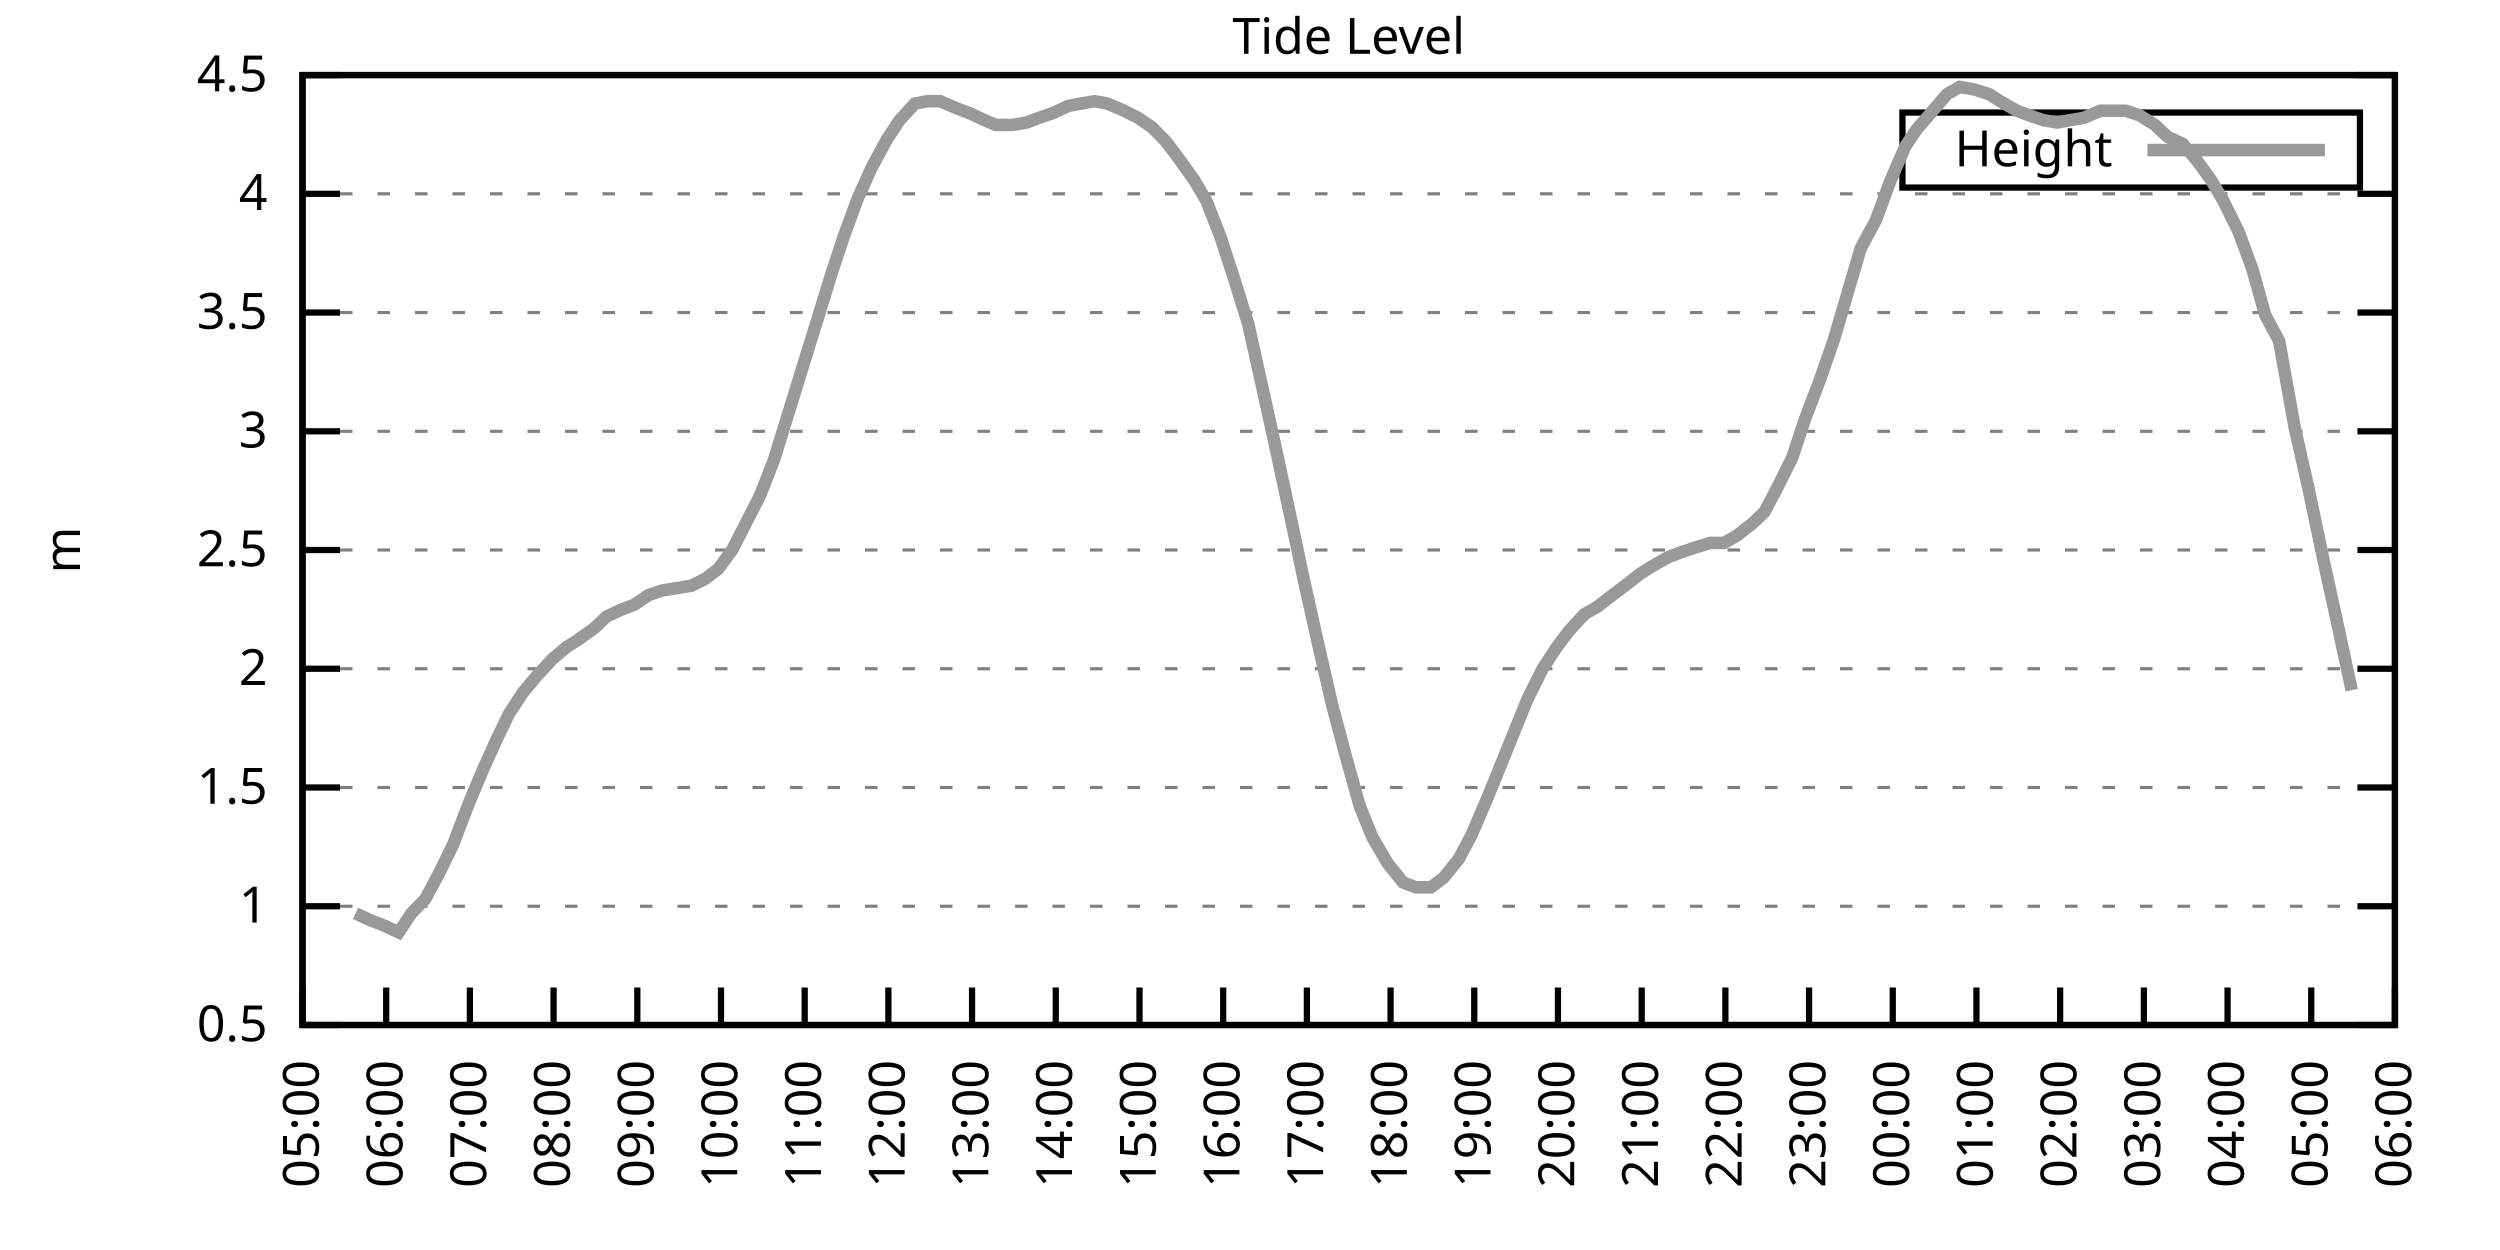
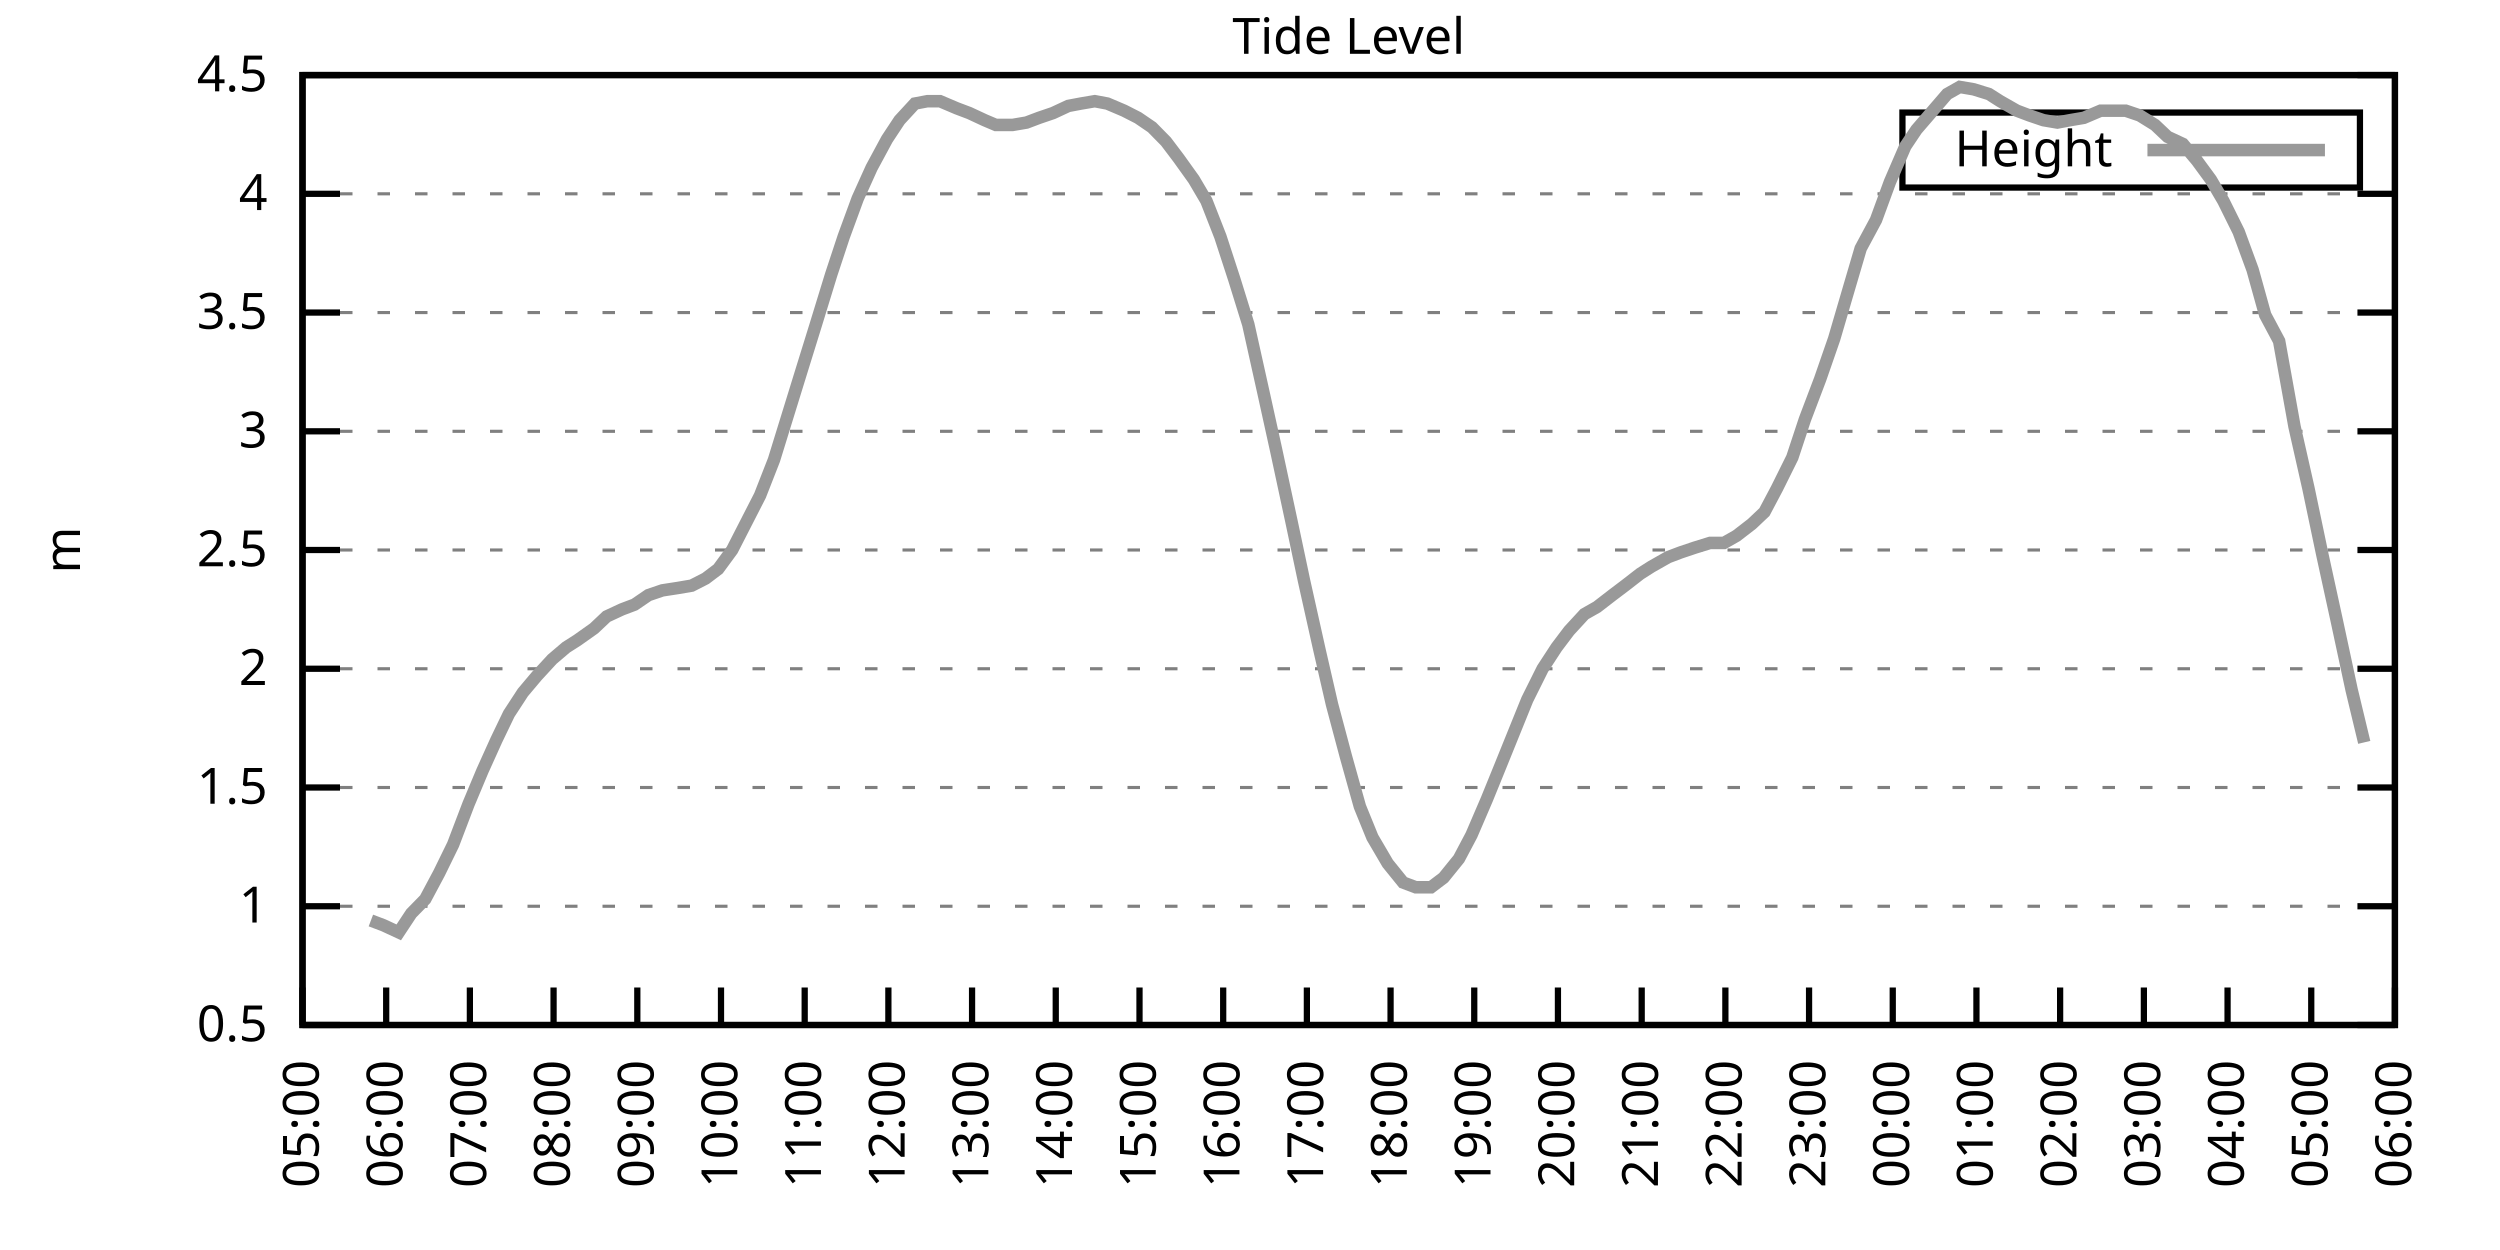
<svg xmlns="http://www.w3.org/2000/svg" xmlns:xlink="http://www.w3.org/1999/xlink" width="400" height="200" viewBox="0 0 400 200">
  <g id="gnuplot_canvas">
    <rect x="0" y="0" width="400" height="200" fill="none" />
    <defs>
      <circle id="gpDot" r="0.5" stroke-width="0.5" stroke="currentColor" />
      <path id="gpPt0" stroke-width="0.333" stroke="currentColor" d="M-1,0 h2 M0,-1 v2" />
      <path id="gpPt1" stroke-width="0.333" stroke="currentColor" d="M-1,-1 L1,1 M1,-1 L-1,1" />
      <path id="gpPt2" stroke-width="0.333" stroke="currentColor" d="M-1,0 L1,0 M0,-1 L0,1 M-1,-1 L1,1 M-1,1 L1,-1" />
      <rect id="gpPt3" stroke-width="0.333" stroke="currentColor" x="-1" y="-1" width="2" height="2" />
      <rect id="gpPt4" stroke-width="0.333" stroke="currentColor" fill="currentColor" x="-1" y="-1" width="2" height="2" />
      <circle id="gpPt5" stroke-width="0.333" stroke="currentColor" cx="0" cy="0" r="1" />
      <use xlink:href="#gpPt5" id="gpPt6" fill="currentColor" stroke="none" />
      <path id="gpPt7" stroke-width="0.333" stroke="currentColor" d="M0,-1.33 L-1.33,0.67 L1.33,0.67 z" />
      <use xlink:href="#gpPt7" id="gpPt8" fill="currentColor" stroke="none" />
      <use xlink:href="#gpPt7" id="gpPt9" stroke="currentColor" transform="rotate(180)" />
      <use xlink:href="#gpPt9" id="gpPt10" fill="currentColor" stroke="none" />
      <use xlink:href="#gpPt3" id="gpPt11" stroke="currentColor" transform="rotate(45)" />
      <use xlink:href="#gpPt11" id="gpPt12" fill="currentColor" stroke="none" />
      <path id="gpPt13" stroke-width="0.333" stroke="currentColor" d="M0,1.330 L1.265,0.411 L0.782,-1.067 L-0.782,-1.076 L-1.265,0.411 z" />
      <use xlink:href="#gpPt13" id="gpPt14" fill="currentColor" stroke="none" />
      <filter id="textbox" filterUnits="objectBoundingBox" x="0" y="0" height="1" width="1">
        <feFlood flood-color="white" flood-opacity="1" result="bgnd" />
        <feComposite in="SourceGraphic" in2="bgnd" operator="atop" />
      </filter>
      <filter id="greybox" filterUnits="objectBoundingBox" x="0" y="0" height="1" width="1">
        <feFlood flood-color="lightgrey" flood-opacity="1" result="grey" />
        <feComposite in="SourceGraphic" in2="grey" operator="atop" />
      </filter>
    </defs>
    <g fill="none" color="white" stroke="currentColor" stroke-width="1.00" stroke-linecap="butt" stroke-linejoin="miter">
</g>
    <g fill="none" color="black" stroke="currentColor" stroke-width="1.00" stroke-linecap="butt" stroke-linejoin="miter">
      <g stroke="none" shape-rendering="crispEdges">
        <polygon fill="rgb(255, 255, 255)" points="48.40,164.00 383.18,164.00 383.18,12.02 48.40,12.02 " />
      </g>
    </g>
    <g fill="none" color="black" stroke="currentColor" stroke-width="1.00" stroke-linecap="butt" stroke-linejoin="miter">
</g>
    <g fill="none" color="black" stroke="black" stroke-width="0.50" stroke-linecap="butt" stroke-linejoin="miter">
</g>
    <g fill="none" color="gray" stroke="currentColor" stroke-width="0.50" stroke-linecap="butt" stroke-linejoin="miter">
      <path stroke="gray" stroke-dasharray="2,4" class="gridline" d="M48.40,164.00 L383.19,164.00  " />
    </g>
    <g fill="none" color="gray" stroke="gray" stroke-width="1.00" stroke-linecap="butt" stroke-linejoin="miter">
</g>
    <g fill="none" color="black" stroke="currentColor" stroke-width="1.00" stroke-linecap="butt" stroke-linejoin="miter">
      <path stroke="black" d="M48.40,164.00 L54.40,164.00 M383.19,164.00 L377.19,164.00  " />
      <g transform="translate(42.80,166.60)" stroke="none" fill="black" font-family="Sans" font-size="8.00" text-anchor="end">
        <text>
          <tspan font-family="Sans"> 0.5</tspan>
        </text>
      </g>
    </g>
    <g fill="none" color="black" stroke="currentColor" stroke-width="1.00" stroke-linecap="butt" stroke-linejoin="miter">
</g>
    <g fill="none" color="black" stroke="black" stroke-width="0.50" stroke-linecap="butt" stroke-linejoin="miter">
</g>
    <g fill="none" color="gray" stroke="currentColor" stroke-width="0.50" stroke-linecap="butt" stroke-linejoin="miter">
      <path stroke="gray" stroke-dasharray="2,4" class="gridline" d="M48.40,145.00 L383.19,145.00  " />
    </g>
    <g fill="none" color="gray" stroke="gray" stroke-width="1.00" stroke-linecap="butt" stroke-linejoin="miter">
</g>
    <g fill="none" color="black" stroke="currentColor" stroke-width="1.00" stroke-linecap="butt" stroke-linejoin="miter">
      <path stroke="black" d="M48.40,145.00 L54.40,145.00 M383.19,145.00 L377.19,145.00  " />
      <g transform="translate(42.80,147.60)" stroke="none" fill="black" font-family="Sans" font-size="8.00" text-anchor="end">
        <text>
          <tspan font-family="Sans"> 1</tspan>
        </text>
      </g>
    </g>
    <g fill="none" color="black" stroke="currentColor" stroke-width="1.00" stroke-linecap="butt" stroke-linejoin="miter">
</g>
    <g fill="none" color="black" stroke="black" stroke-width="0.50" stroke-linecap="butt" stroke-linejoin="miter">
</g>
    <g fill="none" color="gray" stroke="currentColor" stroke-width="0.50" stroke-linecap="butt" stroke-linejoin="miter">
      <path stroke="gray" stroke-dasharray="2,4" class="gridline" d="M48.40,126.00 L383.19,126.00  " />
    </g>
    <g fill="none" color="gray" stroke="gray" stroke-width="1.00" stroke-linecap="butt" stroke-linejoin="miter">
</g>
    <g fill="none" color="black" stroke="currentColor" stroke-width="1.00" stroke-linecap="butt" stroke-linejoin="miter">
      <path stroke="black" d="M48.40,126.00 L54.40,126.00 M383.19,126.00 L377.19,126.00  " />
      <g transform="translate(42.80,128.60)" stroke="none" fill="black" font-family="Sans" font-size="8.00" text-anchor="end">
        <text>
          <tspan font-family="Sans"> 1.5</tspan>
        </text>
      </g>
    </g>
    <g fill="none" color="black" stroke="currentColor" stroke-width="1.00" stroke-linecap="butt" stroke-linejoin="miter">
</g>
    <g fill="none" color="black" stroke="black" stroke-width="0.50" stroke-linecap="butt" stroke-linejoin="miter">
</g>
    <g fill="none" color="gray" stroke="currentColor" stroke-width="0.50" stroke-linecap="butt" stroke-linejoin="miter">
      <path stroke="gray" stroke-dasharray="2,4" class="gridline" d="M48.40,107.00 L383.19,107.00  " />
    </g>
    <g fill="none" color="gray" stroke="gray" stroke-width="1.00" stroke-linecap="butt" stroke-linejoin="miter">
</g>
    <g fill="none" color="black" stroke="currentColor" stroke-width="1.00" stroke-linecap="butt" stroke-linejoin="miter">
      <path stroke="black" d="M48.40,107.00 L54.40,107.00 M383.19,107.00 L377.19,107.00  " />
      <g transform="translate(42.80,109.60)" stroke="none" fill="black" font-family="Sans" font-size="8.00" text-anchor="end">
        <text>
          <tspan font-family="Sans"> 2</tspan>
        </text>
      </g>
    </g>
    <g fill="none" color="black" stroke="currentColor" stroke-width="1.00" stroke-linecap="butt" stroke-linejoin="miter">
</g>
    <g fill="none" color="black" stroke="black" stroke-width="0.50" stroke-linecap="butt" stroke-linejoin="miter">
</g>
    <g fill="none" color="gray" stroke="currentColor" stroke-width="0.50" stroke-linecap="butt" stroke-linejoin="miter">
      <path stroke="gray" stroke-dasharray="2,4" class="gridline" d="M48.40,88.00 L383.19,88.00  " />
    </g>
    <g fill="none" color="gray" stroke="gray" stroke-width="1.00" stroke-linecap="butt" stroke-linejoin="miter">
</g>
    <g fill="none" color="black" stroke="currentColor" stroke-width="1.00" stroke-linecap="butt" stroke-linejoin="miter">
      <path stroke="black" d="M48.40,88.00 L54.40,88.00 M383.19,88.00 L377.19,88.00  " />
      <g transform="translate(42.80,90.60)" stroke="none" fill="black" font-family="Sans" font-size="8.00" text-anchor="end">
        <text>
          <tspan font-family="Sans"> 2.5</tspan>
        </text>
      </g>
    </g>
    <g fill="none" color="black" stroke="currentColor" stroke-width="1.00" stroke-linecap="butt" stroke-linejoin="miter">
</g>
    <g fill="none" color="black" stroke="black" stroke-width="0.50" stroke-linecap="butt" stroke-linejoin="miter">
</g>
    <g fill="none" color="gray" stroke="currentColor" stroke-width="0.50" stroke-linecap="butt" stroke-linejoin="miter">
      <path stroke="gray" stroke-dasharray="2,4" class="gridline" d="M48.40,69.01 L383.19,69.01  " />
    </g>
    <g fill="none" color="gray" stroke="gray" stroke-width="1.00" stroke-linecap="butt" stroke-linejoin="miter">
</g>
    <g fill="none" color="black" stroke="currentColor" stroke-width="1.00" stroke-linecap="butt" stroke-linejoin="miter">
      <path stroke="black" d="M48.40,69.01 L54.40,69.01 M383.19,69.01 L377.19,69.01  " />
      <g transform="translate(42.80,71.61)" stroke="none" fill="black" font-family="Sans" font-size="8.00" text-anchor="end">
        <text>
          <tspan font-family="Sans"> 3</tspan>
        </text>
      </g>
    </g>
    <g fill="none" color="black" stroke="currentColor" stroke-width="1.00" stroke-linecap="butt" stroke-linejoin="miter">
</g>
    <g fill="none" color="black" stroke="black" stroke-width="0.50" stroke-linecap="butt" stroke-linejoin="miter">
</g>
    <g fill="none" color="gray" stroke="currentColor" stroke-width="0.50" stroke-linecap="butt" stroke-linejoin="miter">
      <path stroke="gray" stroke-dasharray="2,4" class="gridline" d="M48.40,50.01 L383.19,50.01  " />
    </g>
    <g fill="none" color="gray" stroke="gray" stroke-width="1.00" stroke-linecap="butt" stroke-linejoin="miter">
</g>
    <g fill="none" color="black" stroke="currentColor" stroke-width="1.00" stroke-linecap="butt" stroke-linejoin="miter">
      <path stroke="black" d="M48.40,50.01 L54.40,50.01 M383.19,50.01 L377.19,50.01  " />
      <g transform="translate(42.80,52.61)" stroke="none" fill="black" font-family="Sans" font-size="8.00" text-anchor="end">
        <text>
          <tspan font-family="Sans"> 3.5</tspan>
        </text>
      </g>
    </g>
    <g fill="none" color="black" stroke="currentColor" stroke-width="1.00" stroke-linecap="butt" stroke-linejoin="miter">
</g>
    <g fill="none" color="black" stroke="black" stroke-width="0.50" stroke-linecap="butt" stroke-linejoin="miter">
</g>
    <g fill="none" color="gray" stroke="currentColor" stroke-width="0.50" stroke-linecap="butt" stroke-linejoin="miter">
      <path stroke="gray" stroke-dasharray="2,4" class="gridline" d="M48.40,31.01 L383.19,31.01  " />
    </g>
    <g fill="none" color="gray" stroke="gray" stroke-width="1.00" stroke-linecap="butt" stroke-linejoin="miter">
</g>
    <g fill="none" color="black" stroke="currentColor" stroke-width="1.00" stroke-linecap="butt" stroke-linejoin="miter">
      <path stroke="black" d="M48.40,31.01 L54.40,31.01 M383.19,31.01 L377.19,31.01  " />
      <g transform="translate(42.80,33.61)" stroke="none" fill="black" font-family="Sans" font-size="8.00" text-anchor="end">
        <text>
          <tspan font-family="Sans"> 4</tspan>
        </text>
      </g>
    </g>
    <g fill="none" color="black" stroke="currentColor" stroke-width="1.00" stroke-linecap="butt" stroke-linejoin="miter">
</g>
    <g fill="none" color="black" stroke="black" stroke-width="0.50" stroke-linecap="butt" stroke-linejoin="miter">
</g>
    <g fill="none" color="gray" stroke="currentColor" stroke-width="0.50" stroke-linecap="butt" stroke-linejoin="miter">
      <path stroke="gray" stroke-dasharray="2,4" class="gridline" d="M48.40,12.01 L383.19,12.01  " />
    </g>
    <g fill="none" color="gray" stroke="gray" stroke-width="1.00" stroke-linecap="butt" stroke-linejoin="miter">
</g>
    <g fill="none" color="black" stroke="currentColor" stroke-width="1.00" stroke-linecap="butt" stroke-linejoin="miter">
      <path stroke="black" d="M48.40,12.01 L54.40,12.01 M383.19,12.01 L377.19,12.01  " />
      <g transform="translate(42.80,14.61)" stroke="none" fill="black" font-family="Sans" font-size="8.00" text-anchor="end">
        <text>
          <tspan font-family="Sans"> 4.5</tspan>
        </text>
      </g>
    </g>
    <g fill="none" color="black" stroke="currentColor" stroke-width="1.00" stroke-linecap="butt" stroke-linejoin="miter">
      <path stroke="black" d="M48.40,164.00 L48.40,158.00  " />
      <g transform="translate(51.00,169.60) rotate(270.00)" stroke="none" fill="black" font-family="Sans" font-size="8.00" text-anchor="end">
        <text>
          <tspan font-family="Sans">05:00</tspan>
        </text>
      </g>
    </g>
    <g fill="none" color="black" stroke="currentColor" stroke-width="1.00" stroke-linecap="butt" stroke-linejoin="miter">
      <path stroke="black" d="M61.79,164.00 L61.79,158.00  " />
      <g transform="translate(64.39,169.60) rotate(270.00)" stroke="none" fill="black" font-family="Sans" font-size="8.00" text-anchor="end">
        <text>
          <tspan font-family="Sans">06:00</tspan>
        </text>
      </g>
    </g>
    <g fill="none" color="black" stroke="currentColor" stroke-width="1.00" stroke-linecap="butt" stroke-linejoin="miter">
      <path stroke="black" d="M75.18,164.00 L75.18,158.00  " />
      <g transform="translate(77.78,169.60) rotate(270.00)" stroke="none" fill="black" font-family="Sans" font-size="8.00" text-anchor="end">
        <text>
          <tspan font-family="Sans">07:00</tspan>
        </text>
      </g>
    </g>
    <g fill="none" color="black" stroke="currentColor" stroke-width="1.00" stroke-linecap="butt" stroke-linejoin="miter">
      <path stroke="black" d="M88.57,164.00 L88.57,158.00  " />
      <g transform="translate(91.17,169.60) rotate(270.00)" stroke="none" fill="black" font-family="Sans" font-size="8.00" text-anchor="end">
        <text>
          <tspan font-family="Sans">08:00</tspan>
        </text>
      </g>
    </g>
    <g fill="none" color="black" stroke="currentColor" stroke-width="1.00" stroke-linecap="butt" stroke-linejoin="miter">
      <path stroke="black" d="M101.97,164.00 L101.97,158.00  " />
      <g transform="translate(104.57,169.60) rotate(270.00)" stroke="none" fill="black" font-family="Sans" font-size="8.00" text-anchor="end">
        <text>
          <tspan font-family="Sans">09:00</tspan>
        </text>
      </g>
    </g>
    <g fill="none" color="black" stroke="currentColor" stroke-width="1.00" stroke-linecap="butt" stroke-linejoin="miter">
      <path stroke="black" d="M115.36,164.00 L115.36,158.00  " />
      <g transform="translate(117.96,169.60) rotate(270.00)" stroke="none" fill="black" font-family="Sans" font-size="8.00" text-anchor="end">
        <text>
          <tspan font-family="Sans">10:00</tspan>
        </text>
      </g>
    </g>
    <g fill="none" color="black" stroke="currentColor" stroke-width="1.00" stroke-linecap="butt" stroke-linejoin="miter">
      <path stroke="black" d="M128.75,164.00 L128.75,158.00  " />
      <g transform="translate(131.35,169.60) rotate(270.00)" stroke="none" fill="black" font-family="Sans" font-size="8.00" text-anchor="end">
        <text>
          <tspan font-family="Sans">11:00</tspan>
        </text>
      </g>
    </g>
    <g fill="none" color="black" stroke="currentColor" stroke-width="1.00" stroke-linecap="butt" stroke-linejoin="miter">
      <path stroke="black" d="M142.14,164.00 L142.14,158.00  " />
      <g transform="translate(144.74,169.60) rotate(270.00)" stroke="none" fill="black" font-family="Sans" font-size="8.00" text-anchor="end">
        <text>
          <tspan font-family="Sans">12:00</tspan>
        </text>
      </g>
    </g>
    <g fill="none" color="black" stroke="currentColor" stroke-width="1.00" stroke-linecap="butt" stroke-linejoin="miter">
      <path stroke="black" d="M155.53,164.00 L155.53,158.00  " />
      <g transform="translate(158.13,169.60) rotate(270.00)" stroke="none" fill="black" font-family="Sans" font-size="8.00" text-anchor="end">
        <text>
          <tspan font-family="Sans">13:00</tspan>
        </text>
      </g>
    </g>
    <g fill="none" color="black" stroke="currentColor" stroke-width="1.00" stroke-linecap="butt" stroke-linejoin="miter">
      <path stroke="black" d="M168.92,164.00 L168.92,158.00  " />
      <g transform="translate(171.52,169.60) rotate(270.00)" stroke="none" fill="black" font-family="Sans" font-size="8.00" text-anchor="end">
        <text>
          <tspan font-family="Sans">14:00</tspan>
        </text>
      </g>
    </g>
    <g fill="none" color="black" stroke="currentColor" stroke-width="1.00" stroke-linecap="butt" stroke-linejoin="miter">
      <path stroke="black" d="M182.32,164.00 L182.32,158.00  " />
      <g transform="translate(184.92,169.60) rotate(270.00)" stroke="none" fill="black" font-family="Sans" font-size="8.00" text-anchor="end">
        <text>
          <tspan font-family="Sans">15:00</tspan>
        </text>
      </g>
    </g>
    <g fill="none" color="black" stroke="currentColor" stroke-width="1.00" stroke-linecap="butt" stroke-linejoin="miter">
      <path stroke="black" d="M195.71,164.00 L195.71,158.00  " />
      <g transform="translate(198.31,169.60) rotate(270.00)" stroke="none" fill="black" font-family="Sans" font-size="8.00" text-anchor="end">
        <text>
          <tspan font-family="Sans">16:00</tspan>
        </text>
      </g>
    </g>
    <g fill="none" color="black" stroke="currentColor" stroke-width="1.00" stroke-linecap="butt" stroke-linejoin="miter">
      <path stroke="black" d="M209.10,164.00 L209.10,158.00  " />
      <g transform="translate(211.70,169.60) rotate(270.00)" stroke="none" fill="black" font-family="Sans" font-size="8.00" text-anchor="end">
        <text>
          <tspan font-family="Sans">17:00</tspan>
        </text>
      </g>
    </g>
    <g fill="none" color="black" stroke="currentColor" stroke-width="1.00" stroke-linecap="butt" stroke-linejoin="miter">
      <path stroke="black" d="M222.49,164.00 L222.49,158.00  " />
      <g transform="translate(225.09,169.60) rotate(270.00)" stroke="none" fill="black" font-family="Sans" font-size="8.00" text-anchor="end">
        <text>
          <tspan font-family="Sans">18:00</tspan>
        </text>
      </g>
    </g>
    <g fill="none" color="black" stroke="currentColor" stroke-width="1.00" stroke-linecap="butt" stroke-linejoin="miter">
      <path stroke="black" d="M235.88,164.00 L235.88,158.00  " />
      <g transform="translate(238.48,169.60) rotate(270.00)" stroke="none" fill="black" font-family="Sans" font-size="8.00" text-anchor="end">
        <text>
          <tspan font-family="Sans">19:00</tspan>
        </text>
      </g>
    </g>
    <g fill="none" color="black" stroke="currentColor" stroke-width="1.00" stroke-linecap="butt" stroke-linejoin="miter">
      <path stroke="black" d="M249.27,164.00 L249.27,158.00  " />
      <g transform="translate(251.87,169.60) rotate(270.00)" stroke="none" fill="black" font-family="Sans" font-size="8.00" text-anchor="end">
        <text>
          <tspan font-family="Sans">20:00</tspan>
        </text>
      </g>
    </g>
    <g fill="none" color="black" stroke="currentColor" stroke-width="1.00" stroke-linecap="butt" stroke-linejoin="miter">
      <path stroke="black" d="M262.67,164.00 L262.67,158.00  " />
      <g transform="translate(265.27,169.60) rotate(270.00)" stroke="none" fill="black" font-family="Sans" font-size="8.00" text-anchor="end">
        <text>
          <tspan font-family="Sans">21:00</tspan>
        </text>
      </g>
    </g>
    <g fill="none" color="black" stroke="currentColor" stroke-width="1.00" stroke-linecap="butt" stroke-linejoin="miter">
      <path stroke="black" d="M276.06,164.00 L276.06,158.00  " />
      <g transform="translate(278.66,169.60) rotate(270.00)" stroke="none" fill="black" font-family="Sans" font-size="8.00" text-anchor="end">
        <text>
          <tspan font-family="Sans">22:00</tspan>
        </text>
      </g>
    </g>
    <g fill="none" color="black" stroke="currentColor" stroke-width="1.00" stroke-linecap="butt" stroke-linejoin="miter">
      <path stroke="black" d="M289.45,164.00 L289.45,158.00  " />
      <g transform="translate(292.05,169.60) rotate(270.00)" stroke="none" fill="black" font-family="Sans" font-size="8.00" text-anchor="end">
        <text>
          <tspan font-family="Sans">23:00</tspan>
        </text>
      </g>
    </g>
    <g fill="none" color="black" stroke="currentColor" stroke-width="1.00" stroke-linecap="butt" stroke-linejoin="miter">
      <path stroke="black" d="M302.84,164.00 L302.84,158.00  " />
      <g transform="translate(305.44,169.60) rotate(270.00)" stroke="none" fill="black" font-family="Sans" font-size="8.00" text-anchor="end">
        <text>
          <tspan font-family="Sans">00:00</tspan>
        </text>
      </g>
    </g>
    <g fill="none" color="black" stroke="currentColor" stroke-width="1.00" stroke-linecap="butt" stroke-linejoin="miter">
      <path stroke="black" d="M316.23,164.00 L316.23,158.00  " />
      <g transform="translate(318.83,169.60) rotate(270.00)" stroke="none" fill="black" font-family="Sans" font-size="8.00" text-anchor="end">
        <text>
          <tspan font-family="Sans">01:00</tspan>
        </text>
      </g>
    </g>
    <g fill="none" color="black" stroke="currentColor" stroke-width="1.00" stroke-linecap="butt" stroke-linejoin="miter">
      <path stroke="black" d="M329.62,164.00 L329.62,158.00  " />
      <g transform="translate(332.22,169.60) rotate(270.00)" stroke="none" fill="black" font-family="Sans" font-size="8.00" text-anchor="end">
        <text>
          <tspan font-family="Sans">02:00</tspan>
        </text>
      </g>
    </g>
    <g fill="none" color="black" stroke="currentColor" stroke-width="1.00" stroke-linecap="butt" stroke-linejoin="miter">
      <path stroke="black" d="M343.02,164.00 L343.02,158.00  " />
      <g transform="translate(345.62,169.60) rotate(270.00)" stroke="none" fill="black" font-family="Sans" font-size="8.00" text-anchor="end">
        <text>
          <tspan font-family="Sans">03:00</tspan>
        </text>
      </g>
    </g>
    <g fill="none" color="black" stroke="currentColor" stroke-width="1.00" stroke-linecap="butt" stroke-linejoin="miter">
      <path stroke="black" d="M356.41,164.00 L356.41,158.00  " />
      <g transform="translate(359.01,169.60) rotate(270.00)" stroke="none" fill="black" font-family="Sans" font-size="8.00" text-anchor="end">
        <text>
          <tspan font-family="Sans">04:00</tspan>
        </text>
      </g>
    </g>
    <g fill="none" color="black" stroke="currentColor" stroke-width="1.00" stroke-linecap="butt" stroke-linejoin="miter">
      <path stroke="black" d="M369.80,164.00 L369.80,158.00  " />
      <g transform="translate(372.40,169.60) rotate(270.00)" stroke="none" fill="black" font-family="Sans" font-size="8.00" text-anchor="end">
        <text>
          <tspan font-family="Sans">05:00</tspan>
        </text>
      </g>
    </g>
    <g fill="none" color="black" stroke="currentColor" stroke-width="1.00" stroke-linecap="butt" stroke-linejoin="miter">
      <path stroke="black" d="M383.19,164.00 L383.19,158.00  " />
      <g transform="translate(385.79,169.60) rotate(270.00)" stroke="none" fill="black" font-family="Sans" font-size="8.00" text-anchor="end">
        <text>
          <tspan font-family="Sans">06:00</tspan>
        </text>
      </g>
    </g>
    <g fill="none" color="black" stroke="currentColor" stroke-width="1.00" stroke-linecap="butt" stroke-linejoin="miter">
</g>
    <g fill="none" color="black" stroke="currentColor" stroke-width="1.00" stroke-linecap="butt" stroke-linejoin="miter">
      <path stroke="black" d="M48.40,12.01 L48.40,164.00 L383.19,164.00 L383.19,12.01 L48.40,12.01 Z  " />
    </g>
    <g fill="none" color="black" stroke="currentColor" stroke-width="1.00" stroke-linecap="butt" stroke-linejoin="miter">
</g>
    <g fill="none" color="black" stroke="currentColor" stroke-width="1.00" stroke-linecap="butt" stroke-linejoin="miter">
      <path stroke="black" d="M304.39,30.01 L304.39,18.01 L377.59,18.01 L377.59,30.01 L304.39,30.01 Z  " />
    </g>
    <g id="Tide_level_plot_1">
      <g fill="none" color="white" stroke="black" stroke-width="2.00" stroke-linecap="butt" stroke-linejoin="miter">
</g>
      <g fill="none" color="black" stroke="currentColor" stroke-width="2.00" stroke-linecap="butt" stroke-linejoin="miter">
        <g transform="translate(337.99,26.61)" stroke="none" fill="black" font-family="Sans" font-size="8.00" text-anchor="end">
          <text>
            <tspan font-family="Sans">Height</tspan>
          </text>
        </g>
      </g>
      <g fill="none" color="black" stroke="currentColor" stroke-width="2.00" stroke-linecap="butt" stroke-linejoin="miter">
-         <path stroke="rgb(153, 153, 153)" d="M343.59,24.01 L371.99,24.01 M56.88,146.14 L59.34,147.28 L61.35,148.04 L63.80,149.18 L65.81,146.14 L68.04,143.86   L70.27,139.68 L72.50,135.12 L74.96,128.66 L77.19,123.34 L79.42,118.40 L81.43,114.22 L83.66,110.80 L85.90,108.14   L88.35,105.48 L90.58,103.58 L92.37,102.44 L95.05,100.54 L97.06,98.64 L99.51,97.50 L101.52,96.74 L103.75,95.22   L105.98,94.46 L108.44,94.08 L110.67,93.70 L112.90,92.56 L114.91,91.04 L117.14,88.00 L121.61,79.27 L123.84,73.57   L128.30,59.13 L130.54,51.91 L132.99,43.93 L135.00,37.85 L137.23,31.77 L139.46,26.83 L141.92,22.27 L143.93,19.23   L146.38,16.57 L148.39,16.19 L150.40,16.19 L153.08,17.33 L155.09,18.09 L157.54,19.23 L159.33,19.99 L162.01,19.99   L164.24,19.61 L166.25,18.85 L168.48,18.09 L170.93,16.95 L172.94,16.57 L175.17,16.19 L177.18,16.57 L179.86,17.71   L182.09,18.85 L184.32,20.37 L186.56,22.65 L188.57,25.31 L191.02,28.73 L193.03,32.15 L195.26,37.85 L197.49,44.69   L199.73,51.91 L202.18,62.93 L204.19,72.05 L206.64,83.45 L208.65,92.94 L211.11,103.96 L213.12,112.70 L215.35,121.06   L217.58,129.04 L219.59,133.98 L222.04,138.16 L224.50,141.20 L226.51,141.96 L228.96,141.96 L230.97,140.44 L233.43,137.40   L235.44,133.60 L237.89,127.90 L239.90,122.96 L242.36,116.88 L244.36,111.94 L246.82,107.00 L249.05,103.58 L251.06,100.92   L253.51,98.26 L255.52,97.12 L257.98,95.22 L259.99,93.70 L262.44,91.80 L264.23,90.66 L266.91,89.14 L268.92,88.38   L271.15,87.63 L273.60,86.87 L275.83,86.87 L277.84,85.73 L280.30,83.83 L282.31,81.93 L284.32,78.13 L286.77,73.19   L288.78,67.11 L291.23,60.65 L293.47,54.19 L295.92,45.83 L297.71,39.75 L300.16,35.19 L302.39,29.11 L304.85,23.41   L306.63,20.75 L311.54,15.05 L313.55,13.91 L315.79,14.29 L318.24,15.05 L320.03,16.19 L322.70,17.71 L324.71,18.47   L326.95,19.23 L329.18,19.61 L331.19,19.23 L333.42,18.85 L336.10,17.71 L338.33,17.71 L340.11,17.71 L342.35,18.47   L344.80,19.99 L346.81,21.89 L349.26,23.03 L351.50,25.69 L353.73,28.73 L355.74,32.15 L358.19,37.09 L360.42,43.17   L362.43,50.39 L364.66,54.57 L367.12,68.25 L369.35,78.13 L371.58,88.76 L373.82,99.02 L376.27,110.42  " />
+         <path stroke="rgb(153, 153, 153)" d="M343.59,24.01 L371.99,24.01 M59.34,147.28 L61.35,148.04 L63.80,149.18 L65.81,146.14 L68.04,143.86 L70.27,139.68   L72.50,135.12 L74.96,128.66 L77.19,123.34 L79.42,118.40 L81.43,114.22 L83.66,110.80 L85.90,108.14 L88.35,105.48   L90.58,103.58 L92.37,102.44 L95.05,100.54 L97.06,98.64 L99.51,97.50 L101.52,96.74 L103.75,95.22 L105.98,94.46   L108.44,94.08 L110.67,93.70 L112.90,92.56 L114.91,91.04 L117.14,88.00 L121.61,79.27 L123.84,73.57 L128.30,59.13   L130.54,51.91 L132.99,43.93 L135.00,37.85 L137.23,31.77 L139.46,26.83 L141.92,22.27 L143.93,19.23 L146.38,16.57   L148.39,16.19 L150.40,16.19 L153.08,17.33 L155.09,18.09 L157.54,19.23 L159.33,19.99 L162.01,19.99 L164.24,19.61   L166.25,18.85 L168.48,18.09 L170.93,16.95 L172.94,16.57 L175.17,16.19 L177.18,16.57 L179.86,17.71 L182.09,18.85   L184.32,20.37 L186.56,22.65 L188.57,25.31 L191.02,28.73 L193.03,32.15 L195.26,37.85 L197.49,44.69 L199.73,51.91   L202.18,62.93 L204.19,72.05 L206.64,83.45 L208.65,92.94 L211.11,103.96 L213.12,112.70 L215.35,121.06 L217.58,129.04   L219.59,133.98 L222.04,138.16 L224.50,141.20 L226.51,141.96 L228.96,141.96 L230.97,140.44 L233.43,137.40 L235.44,133.60   L237.89,127.90 L239.90,122.96 L242.36,116.88 L244.36,111.94 L246.82,107.00 L249.05,103.58 L251.06,100.92 L253.51,98.26   L255.52,97.12 L257.98,95.22 L259.99,93.70 L262.44,91.80 L264.23,90.66 L266.91,89.14 L268.92,88.38 L271.15,87.63   L273.60,86.87 L275.83,86.87 L277.84,85.73 L280.30,83.83 L282.31,81.93 L284.32,78.13 L286.77,73.19 L288.78,67.11   L291.23,60.65 L293.47,54.19 L295.92,45.83 L297.71,39.75 L300.16,35.19 L302.39,29.11 L304.85,23.41 L306.63,20.75   L311.54,15.05 L313.55,13.91 L315.79,14.29 L318.24,15.05 L320.03,16.19 L322.70,17.71 L324.71,18.47 L326.95,19.23   L329.18,19.61 L331.19,19.23 L333.42,18.85 L336.10,17.71 L338.33,17.71 L340.11,17.71 L342.35,18.47 L344.80,19.99   L346.81,21.89 L349.26,23.03 L351.50,25.69 L353.73,28.73 L355.74,32.15 L358.19,37.09 L360.42,43.17 L362.43,50.39   L364.66,54.57 L367.12,68.25 L369.35,78.13 L371.58,88.76 L373.82,99.02 L376.27,110.42 L378.28,118.78  " />
      </g>
    </g>
    <g fill="none" color="black" stroke="currentColor" stroke-width="2.00" stroke-linecap="butt" stroke-linejoin="miter">
</g>
    <g fill="none" color="black" stroke="black" stroke-width="1.00" stroke-linecap="butt" stroke-linejoin="miter">
</g>
    <g fill="none" color="black" stroke="currentColor" stroke-width="1.00" stroke-linecap="butt" stroke-linejoin="miter">
      <path stroke="black" d="M48.40,12.01 L48.40,164.00 L383.19,164.00 L383.19,12.01 L48.40,12.01 Z  " />
      <g transform="translate(12.80,88.01) rotate(270.00)" stroke="none" fill="black" font-family="Sans" font-size="8.00" text-anchor="middle">
        <text>
          <tspan font-family="Sans">m</tspan>
        </text>
      </g>
    </g>
    <g fill="none" color="black" stroke="currentColor" stroke-width="1.00" stroke-linecap="butt" stroke-linejoin="miter">
</g>
    <g fill="none" color="black" stroke="currentColor" stroke-width="1.00" stroke-linecap="butt" stroke-linejoin="miter">
      <g transform="translate(215.79,8.61)" stroke="none" fill="black" font-family="Sans" font-size="8.00" text-anchor="middle">
        <text>
          <tspan font-family="Sans">Tide Level</tspan>
        </text>
      </g>
    </g>
    <g fill="none" color="black" stroke="currentColor" stroke-width="1.00" stroke-linecap="butt" stroke-linejoin="miter">
</g>
  </g>
</svg>
